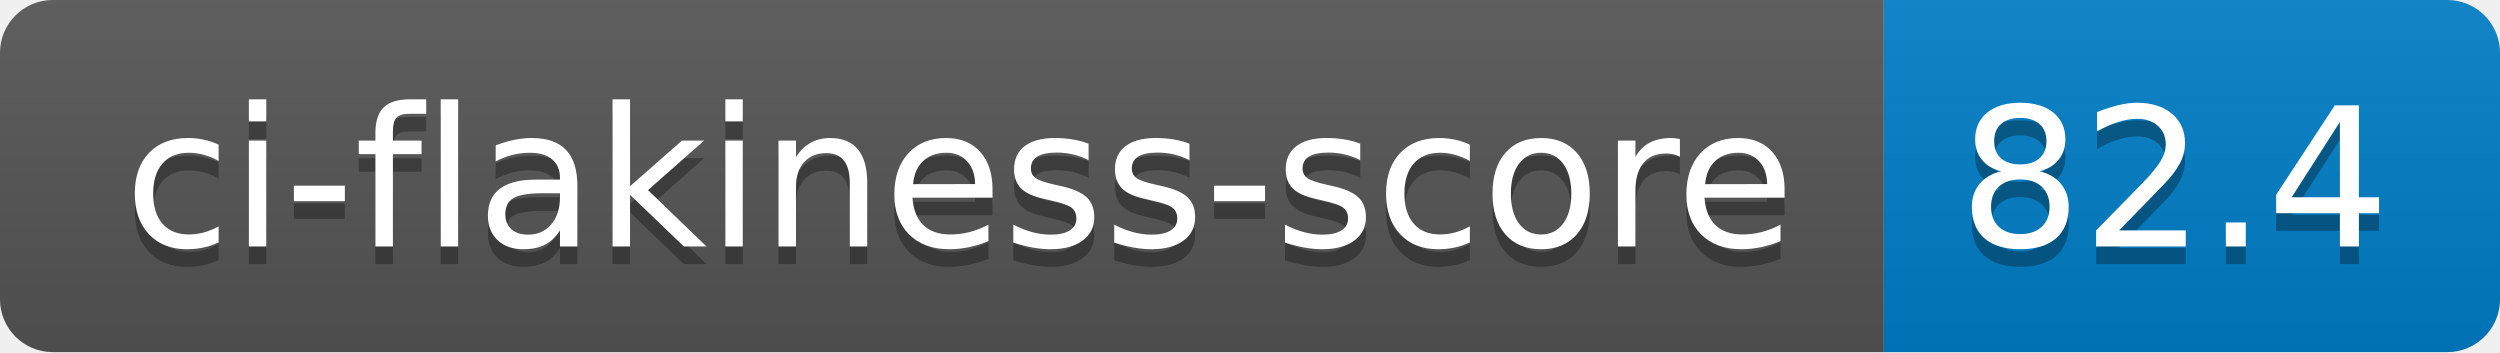
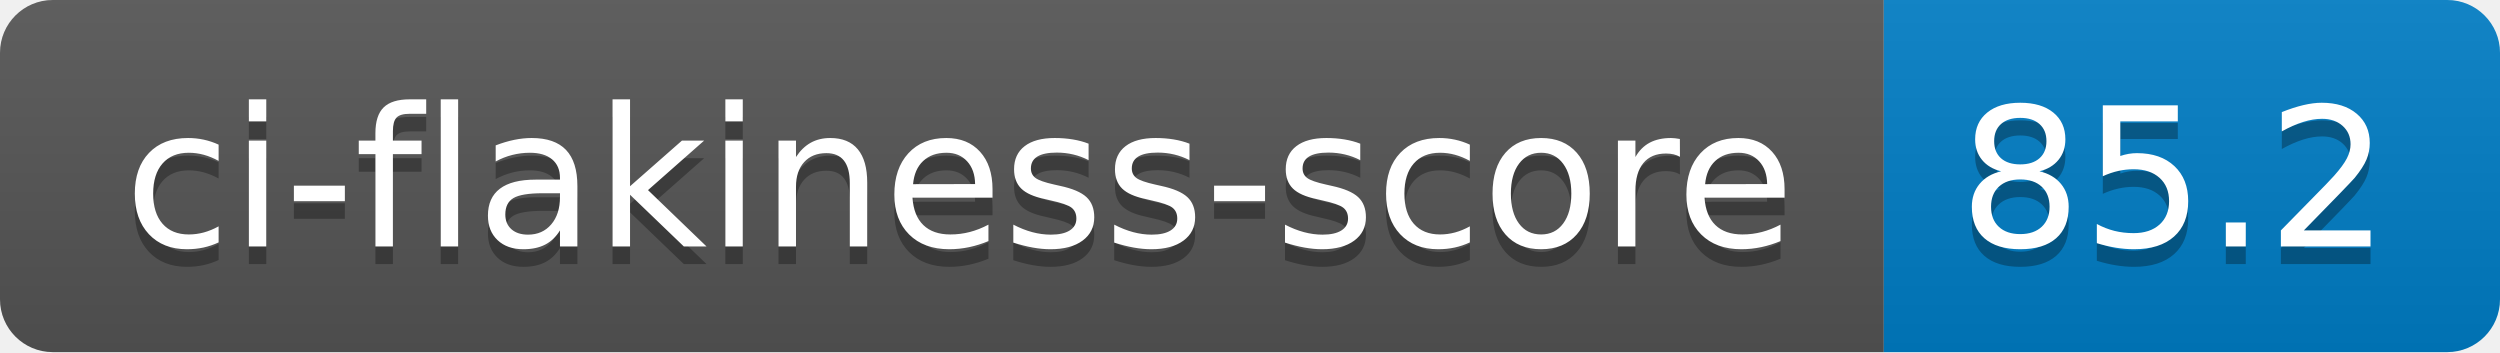
- <svg xmlns="http://www.w3.org/2000/svg" width="142" height="20" role="img" aria-label="ci-flakiness-score: 82.4">
+ <svg xmlns="http://www.w3.org/2000/svg" width="142" height="20" role="img" aria-label="ci-flakiness-score: 85.2">
  <linearGradient id="s" x2="0" y2="100%">
    <stop offset="0" stop-color="#bbb" stop-opacity=".1" />
    <stop offset="1" stop-opacity=".1" />
  </linearGradient>
  <clipPath id="r">
    <rect width="142" height="20" rx="3" fill="#fff" />
  </clipPath>
  <g clip-path="url(#r)">
    <rect width="107" height="20" fill="#555" />
    <rect x="107" width="35" height="20" fill="#007ec6" />
    <rect width="142" height="20" fill="url(#s)" />
  </g>
  <g fill="#fff" text-anchor="middle" font-family="Verdana,Geneva,DejaVu Sans,sans-serif" text-rendering="geometricPrecision" font-size="110">
    <text aria-hidden="true" x="545" y="150" fill="#010101" fill-opacity=".3" transform="scale(.1)" textLength="970">ci-flakiness-score</text>
    <text x="545" y="140" transform="scale(.1)" fill="#fff" textLength="970">ci-flakiness-score</text>
-     <text aria-hidden="true" x="1235" y="150" fill="#010101" fill-opacity=".3" transform="scale(.1)" textLength="250">82.4</text>
-     <text x="1235" y="140" transform="scale(.1)" fill="#fff" textLength="250">82.4</text>
+     <text aria-hidden="true" x="1235" y="150" fill="#010101" fill-opacity=".3" transform="scale(.1)" textLength="250">85.2</text>
+     <text x="1235" y="140" transform="scale(.1)" fill="#fff" textLength="250">85.2</text>
  </g>
</svg>
